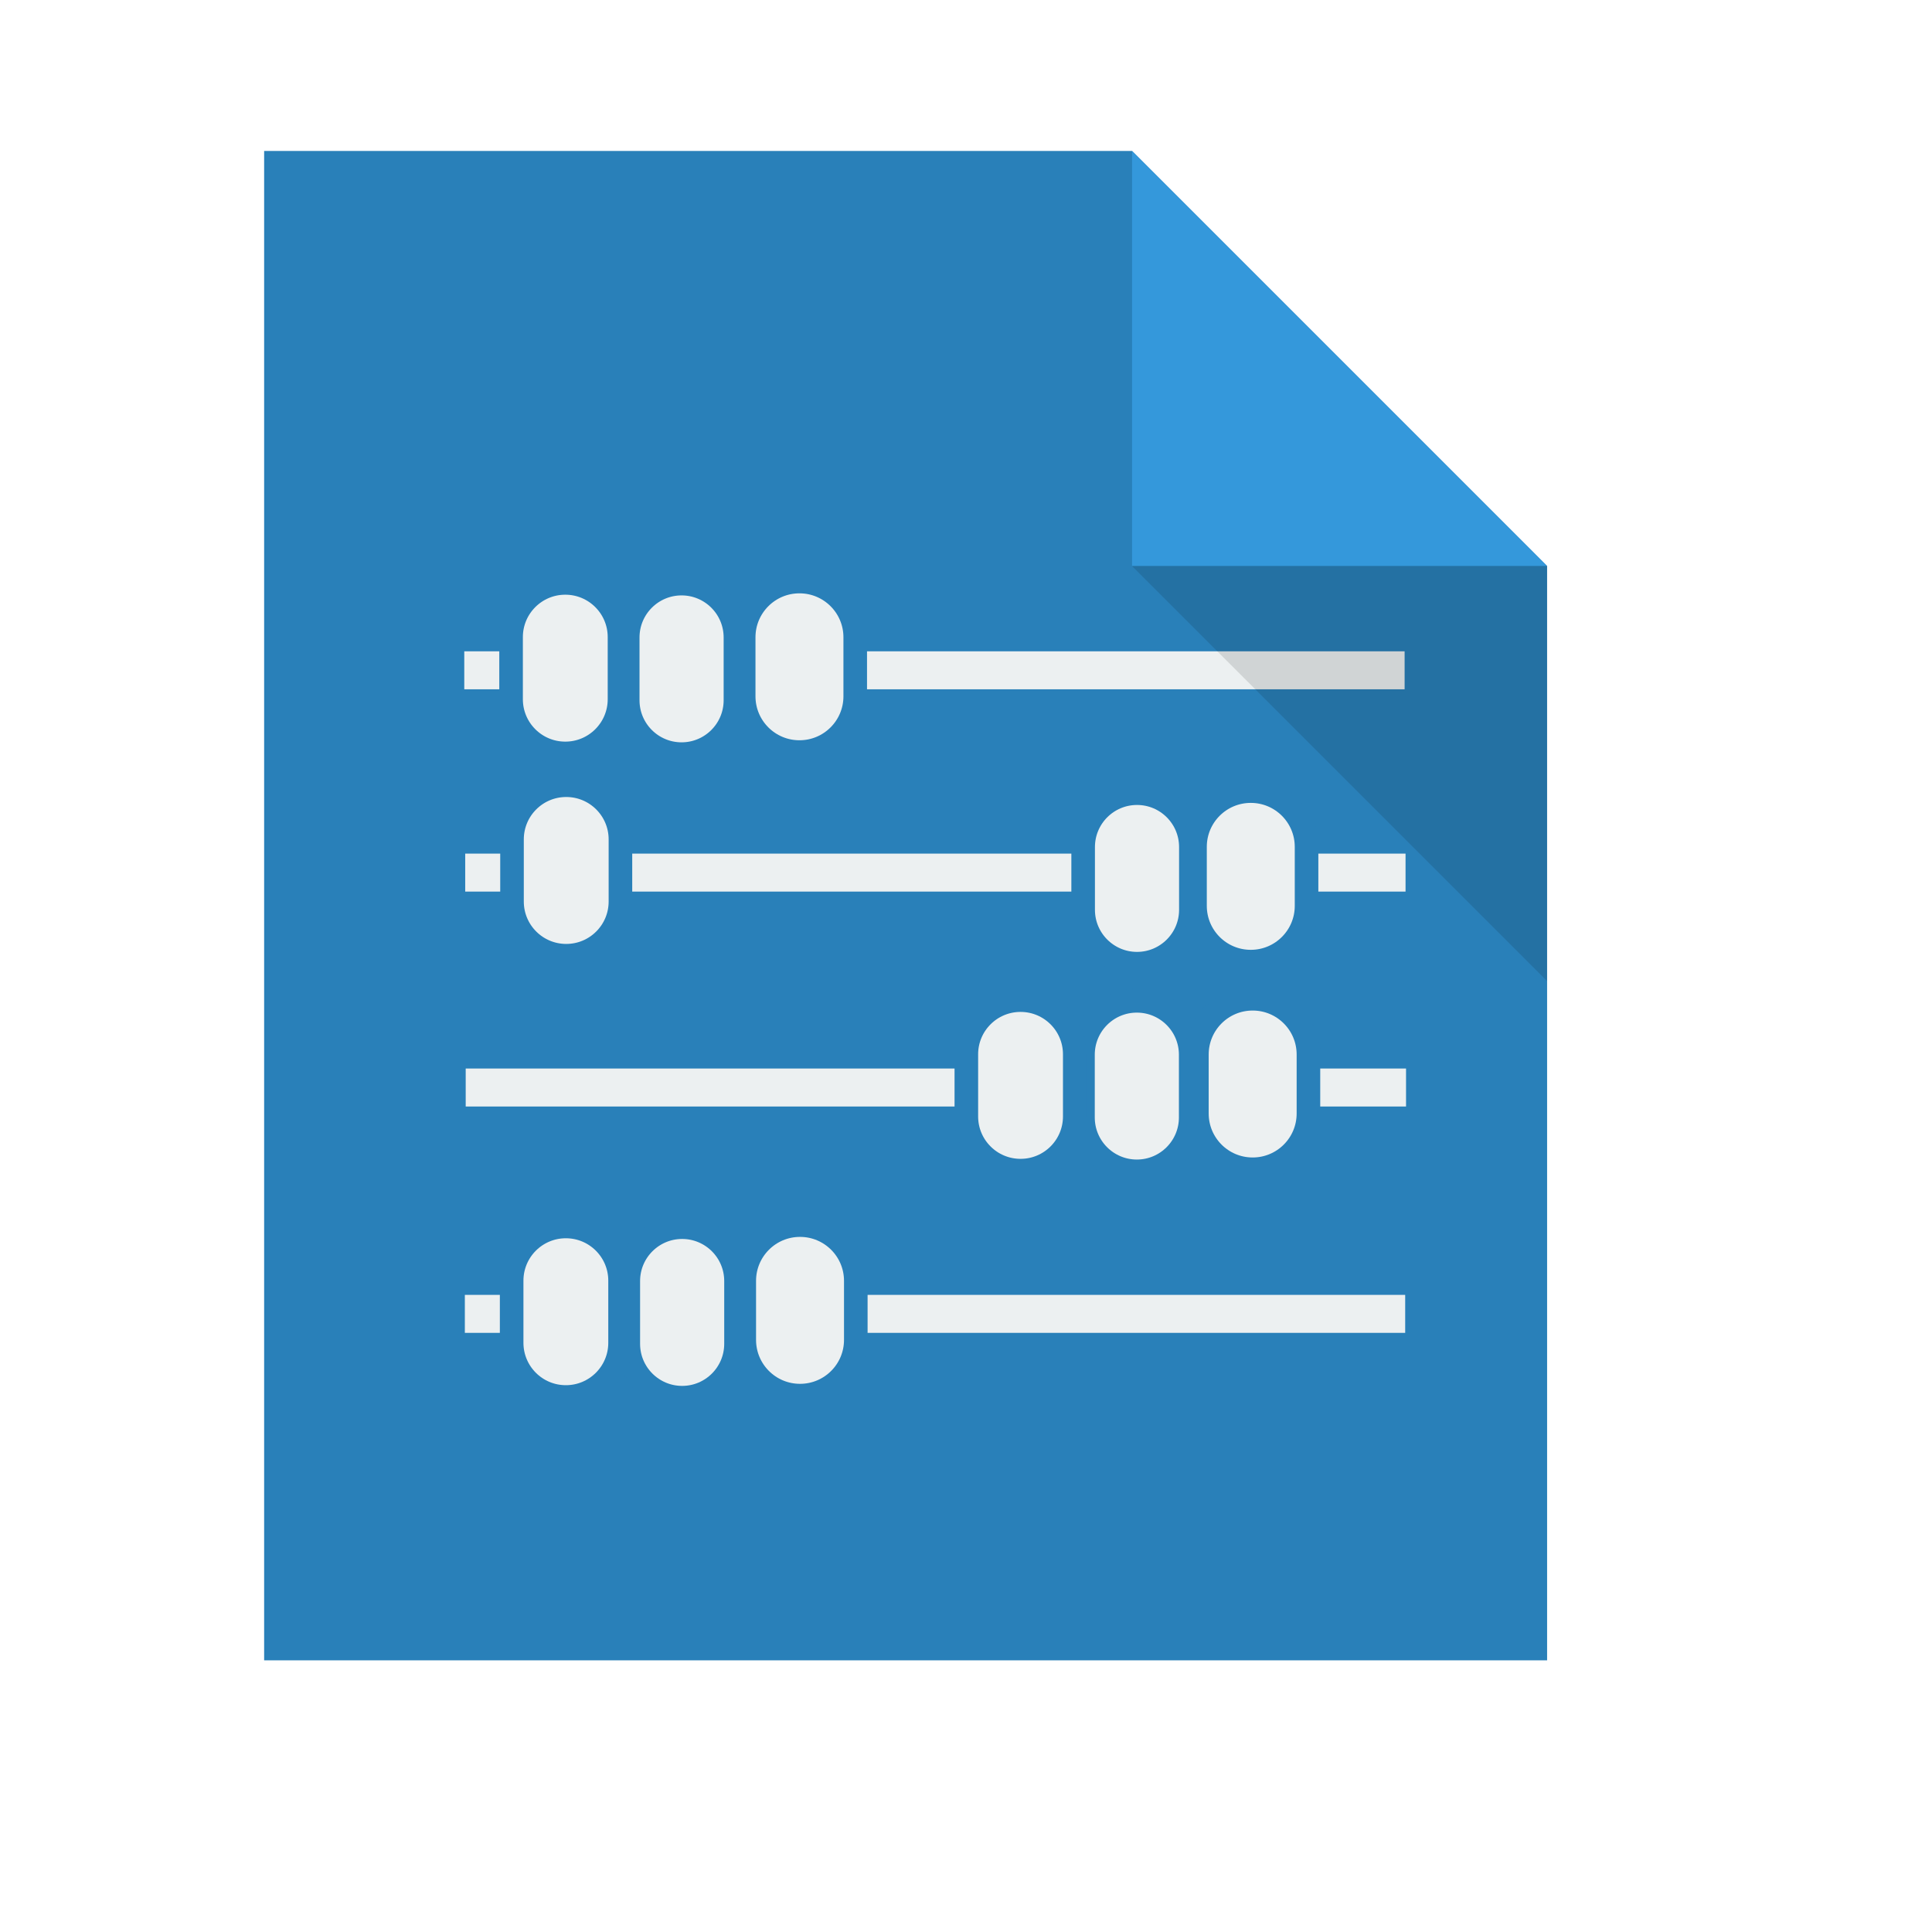
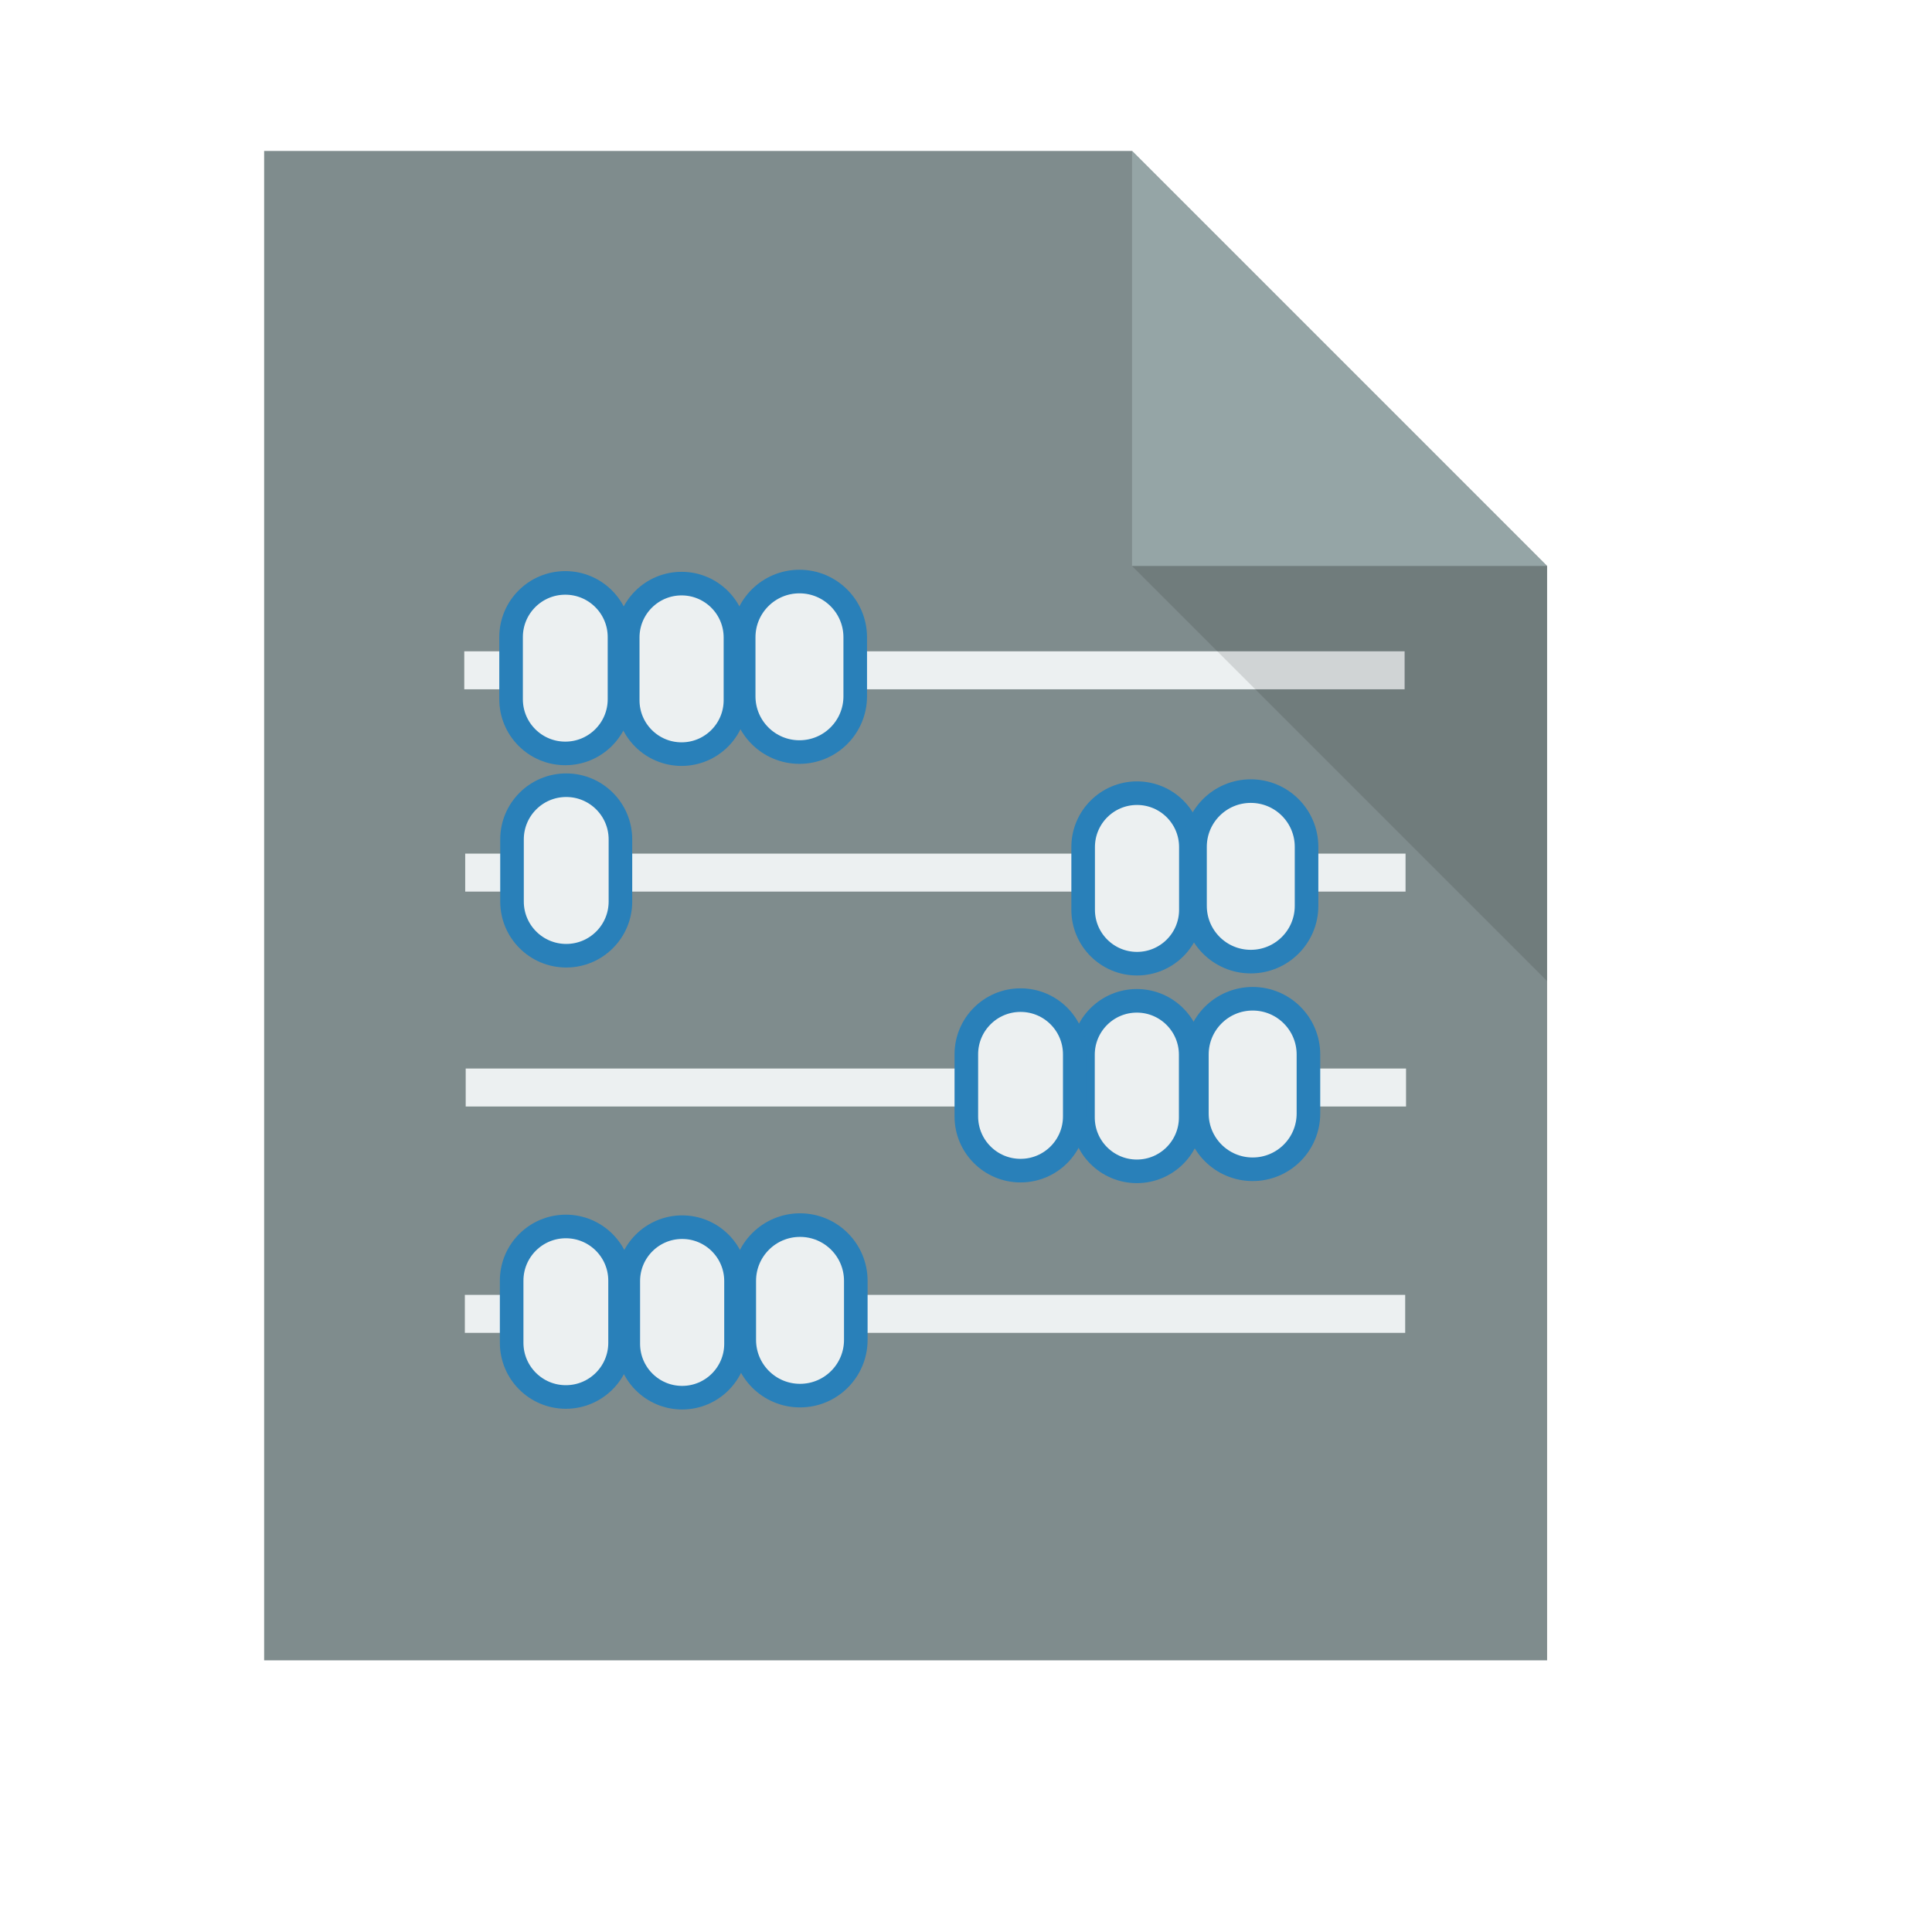
<svg xmlns="http://www.w3.org/2000/svg" width="38.4pt" height="38.4pt">
  <defs />
  <g id="layer1">
-     <path id="rect4090" transform="translate(7, 4)" fill="#2980b9" d="M0 0L0 40L34 40L34 11L23 0Z" />
-     <path id="path4151" transform="matrix(3.54331 0 0 3.54331 29.9999 3.99986)" fill="#3498db" d="M0 0L0 3.104L3.104 3.104Z" />
+     <path id="rect4090" transform="translate(7, 4)" fill="#7f8c8d" d="M0 0L0 40L34 40L34 11L23 0Z" />
+     <path id="path4151" transform="matrix(3.54331 0 0 3.54331 29.9999 3.99986)" fill="#95a5a6" d="M0 0L0 3.104L3.104 3.104Z" />
    <rect id="line2" transform="translate(12.3038, 17.2604)" fill="#ecf0f1" fill-rule="evenodd" stroke="#003bc3" stroke-width="0" stroke-linecap="square" stroke-linejoin="miter" stroke-miterlimit="2.013" width="18.69pt" height="0.755pt" />
    <path id="path4252" transform="matrix(3.54331 0 0 3.54331 29.9999 15)" fill="#000000" fill-opacity="0.118" d="M3.104 3.104L3.104 0L0 0Z" />
    <rect id="line" transform="translate(16.6352, 15.4663)" fill="#ecf0f1" fill-rule="evenodd" stroke="#2980b9" stroke-width="0.625" stroke-linecap="square" stroke-linejoin="miter" stroke-miterlimit="2.013" width="2.141pt" height="3.389pt" rx="1.071pt" ry="1.071pt" />
    <rect id="line1" transform="translate(13.5441, 15.4477)" fill="#ecf0f1" fill-rule="evenodd" stroke="#2980b9" stroke-width="0.625" stroke-linecap="square" stroke-linejoin="miter" stroke-miterlimit="2" width="2.155pt" height="3.389pt" rx="1.077pt" ry="1.077pt" />
    <rect id="line2" transform="translate(19.7084, 15.4115)" fill="#ecf0f1" fill-rule="evenodd" stroke="#2980b9" stroke-width="0.625" stroke-linecap="square" stroke-linejoin="miter" stroke-miterlimit="2" width="2.217pt" height="3.389pt" rx="1.108pt" ry="1.108pt" />
    <rect id="line21" transform="translate(12.3285, 22.6216)" fill="#ecf0f1" fill-rule="evenodd" stroke="#003bc3" stroke-width="0" stroke-linecap="square" stroke-linejoin="miter" stroke-miterlimit="2" width="18.69pt" height="0.755pt" />
    <rect id="line3" transform="translate(28.7046, 21.0199)" fill="#ecf0f1" fill-rule="evenodd" stroke="#2980b9" stroke-width="0.625" stroke-linecap="square" stroke-linejoin="miter" stroke-miterlimit="2" width="2.141pt" height="3.389pt" rx="1.071pt" ry="1.071pt" />
    <rect id="line4" transform="translate(13.5688, 20.8089)" fill="#ecf0f1" fill-rule="evenodd" stroke="#2980b9" stroke-width="0.625" stroke-linecap="square" stroke-linejoin="miter" stroke-miterlimit="2" width="2.155pt" height="3.389pt" rx="1.077pt" ry="1.077pt" />
    <rect id="line5" transform="translate(31.669, 20.9651)" fill="#ecf0f1" fill-rule="evenodd" stroke="#2980b9" stroke-width="0.625" stroke-linecap="square" stroke-linejoin="miter" stroke-miterlimit="2" width="2.217pt" height="3.389pt" rx="1.108pt" ry="1.108pt" />
    <rect id="line22" transform="translate(12.3415, 28.317)" fill="#ecf0f1" fill-rule="evenodd" stroke="#003bc3" stroke-width="0" stroke-linecap="square" stroke-linejoin="miter" stroke-miterlimit="2" width="18.69pt" height="0.755pt" />
    <rect id="line6" transform="translate(28.7001, 26.5229)" fill="#ecf0f1" fill-rule="evenodd" stroke="#2980b9" stroke-width="0.625" stroke-linecap="square" stroke-linejoin="miter" stroke-miterlimit="2" width="2.141pt" height="3.389pt" rx="1.071pt" ry="1.071pt" />
    <rect id="line7" transform="translate(25.609, 26.5043)" fill="#ecf0f1" fill-rule="evenodd" stroke="#2980b9" stroke-width="0.625" stroke-linecap="square" stroke-linejoin="miter" stroke-miterlimit="2" width="2.155pt" height="3.389pt" rx="1.077pt" ry="1.077pt" />
    <rect id="line8" transform="translate(31.719, 26.4681)" fill="#ecf0f1" fill-rule="evenodd" stroke="#2980b9" stroke-width="0.625" stroke-linecap="square" stroke-linejoin="miter" stroke-miterlimit="2" width="2.217pt" height="3.389pt" rx="1.108pt" ry="1.108pt" />
    <rect id="line23" transform="translate(12.319, 34.3155)" fill="#ecf0f1" fill-rule="evenodd" stroke="#003bc3" stroke-width="0" stroke-linecap="square" stroke-linejoin="miter" stroke-miterlimit="2" width="18.69pt" height="0.755pt" />
    <rect id="line9" transform="translate(16.6504, 32.5214)" fill="#ecf0f1" fill-rule="evenodd" stroke="#2980b9" stroke-width="0.625" stroke-linecap="square" stroke-linejoin="miter" stroke-miterlimit="2" width="2.141pt" height="3.389pt" rx="1.071pt" ry="1.071pt" />
    <rect id="line10" transform="translate(13.5592, 32.5028)" fill="#ecf0f1" fill-rule="evenodd" stroke="#2980b9" stroke-width="0.625" stroke-linecap="square" stroke-linejoin="miter" stroke-miterlimit="2" width="2.155pt" height="3.389pt" rx="1.077pt" ry="1.077pt" />
    <rect id="line11" transform="translate(19.7236, 32.4666)" fill="#ecf0f1" fill-rule="evenodd" stroke="#2980b9" stroke-width="0.625" stroke-linecap="square" stroke-linejoin="miter" stroke-miterlimit="2" width="2.217pt" height="3.389pt" rx="1.108pt" ry="1.108pt" />
  </g>
</svg>
